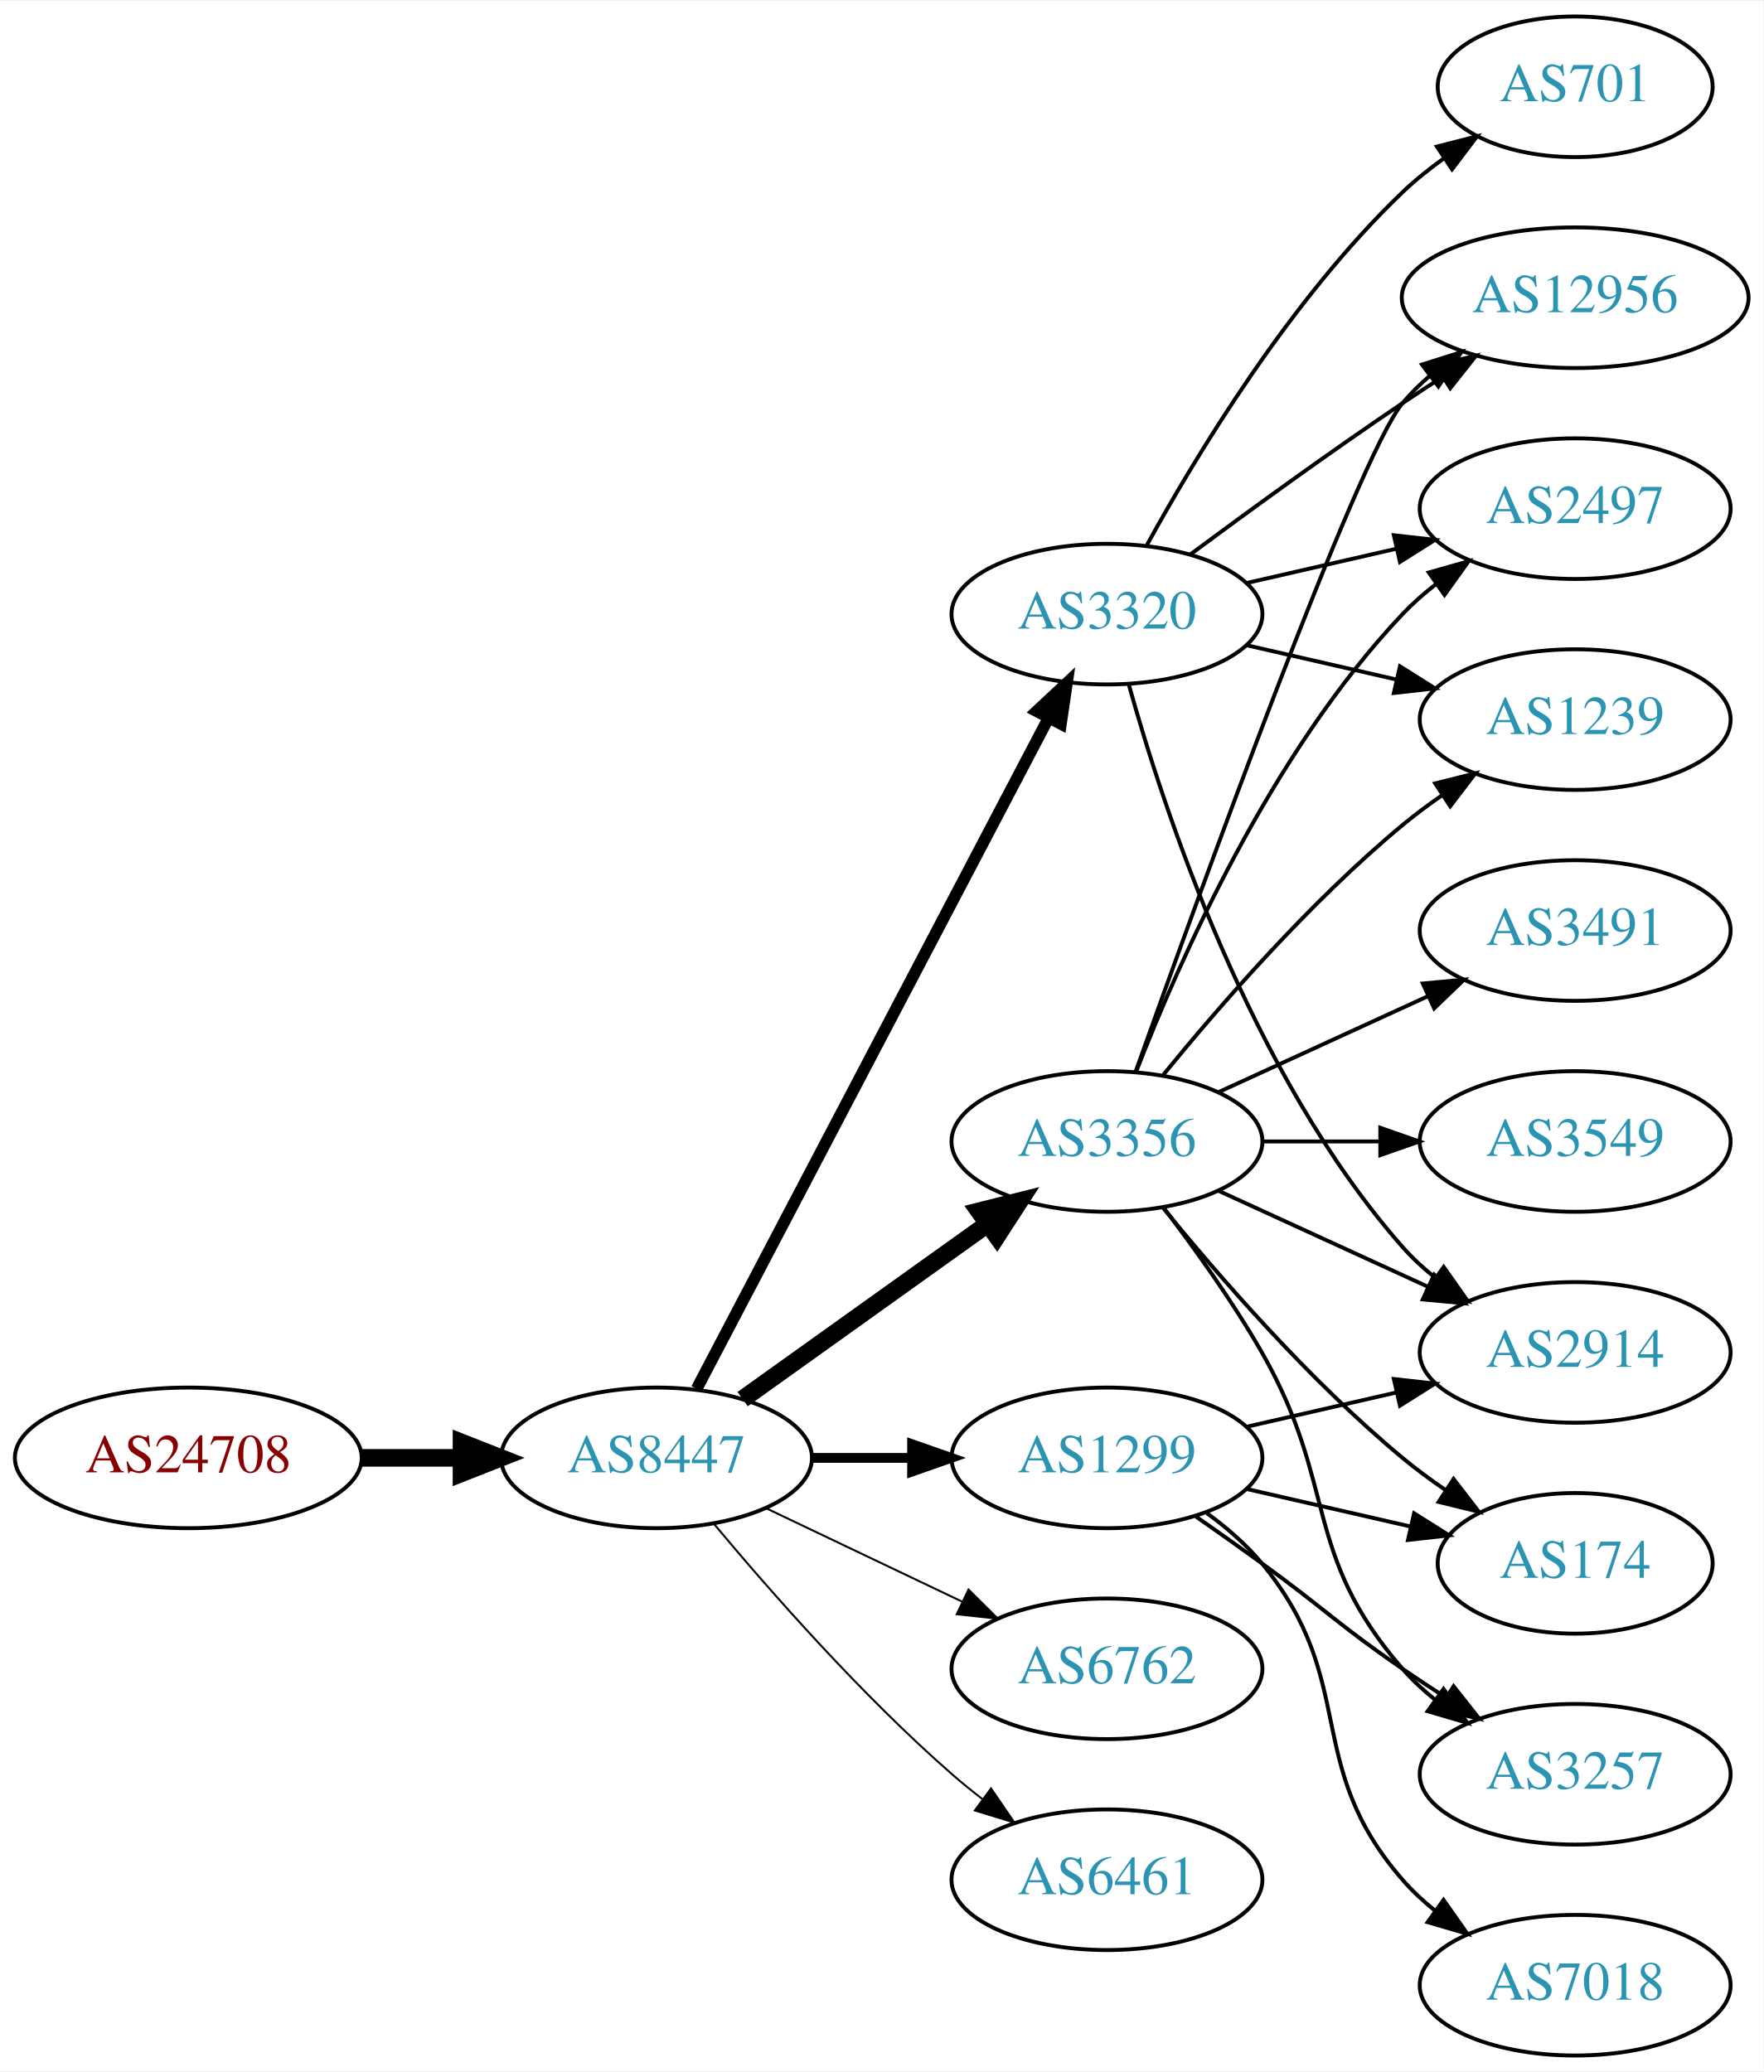
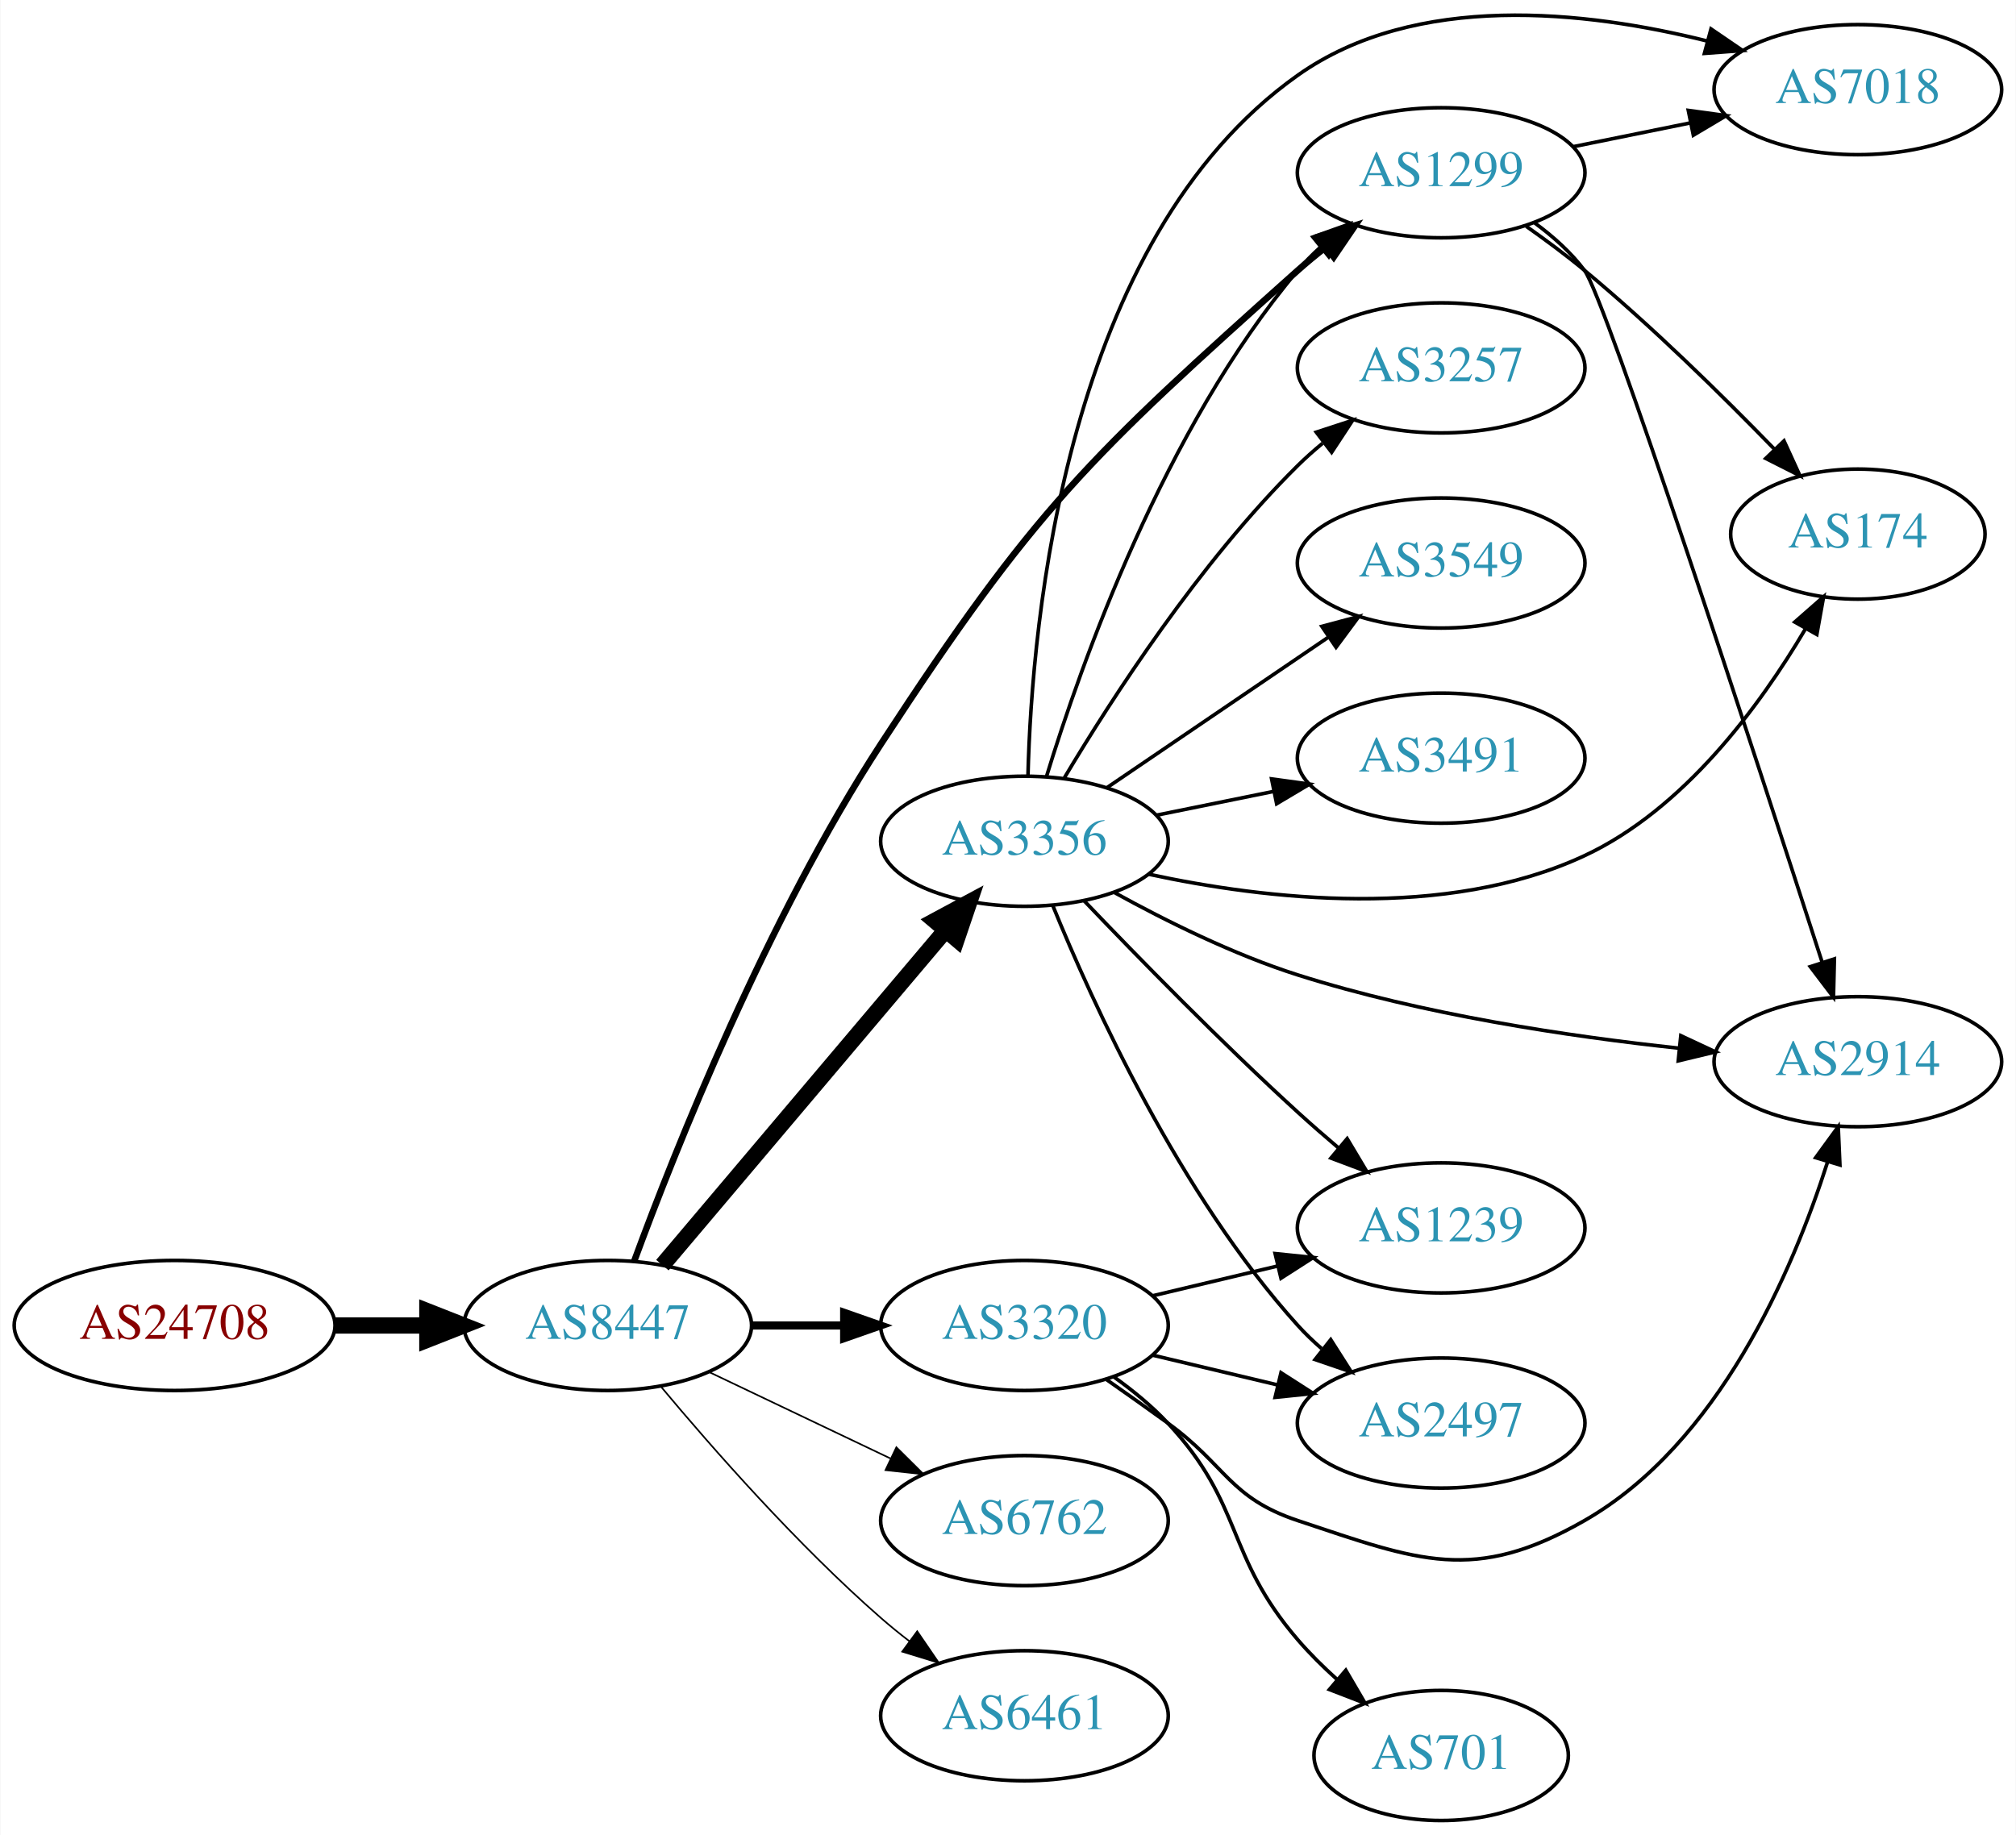
- <svg xmlns="http://www.w3.org/2000/svg" xmlns:xlink="http://www.w3.org/1999/xlink" width="451pt" height="530pt" viewBox="0.00 0.00 451.37 530.00">
-   <g id="graph0" class="graph" transform="scale(1 1) rotate(0) translate(4 526)">
-     <polygon fill="white" stroke="none" points="-4,4 -4,-526 447.37,-526 447.37,4 -4,4" />
+ <svg xmlns="http://www.w3.org/2000/svg" xmlns:xlink="http://www.w3.org/1999/xlink" width="558pt" height="508pt" viewBox="0.00 0.00 557.56 507.81">
+   <g id="graph0" class="graph" transform="scale(1 1) rotate(0) translate(4 503.808)">
+     <polygon fill="white" stroke="none" points="-4,4 -4,-503.808 553.564,-503.808 553.564,4 -4,4" />
    <g id="node1" class="node">
      <g id="a_node1">
        <a xlink:href="/asn/24708" xlink:title="AS24708 ~ GRZ IT Center GmbH [AT]">
-           <ellipse fill="#ffffff" stroke="black" cx="44.196" cy="-153" rx="44.393" ry="18" />
-           <text text-anchor="middle" x="44.196" y="-149.3" font-family="Times,serif" font-size="14.00" fill="#880000">AS24708</text>
+           <ellipse fill="#ffffff" stroke="black" cx="44.196" cy="-137" rx="44.393" ry="18" />
+           <text text-anchor="middle" x="44.196" y="-133.3" font-family="Times,serif" font-size="14.00" fill="#880000">AS24708</text>
        </a>
      </g>
    </g>
    <g id="node2" class="node">
      <g id="a_node2">
        <a xlink:href="/asn/8447" xlink:title="AS8447 ~ A1 Telekom Austria AG [AT]">
-           <ellipse fill="#ffffff" stroke="black" cx="164.039" cy="-153" rx="39.794" ry="18" />
-           <text text-anchor="middle" x="164.039" y="-149.3" font-family="Times,serif" font-size="14.00" fill="#2c94b3">AS8447</text>
+           <ellipse fill="#ffffff" stroke="black" cx="164.039" cy="-137" rx="39.794" ry="18" />
+           <text text-anchor="middle" x="164.039" y="-133.3" font-family="Times,serif" font-size="14.00" fill="#2c94b3">AS8447</text>
        </a>
      </g>
    </g>
    <g id="edge1" class="edge">
-       <path fill="none" stroke="black" stroke-width="4.5" d="M88.407,-153C96.72,-153 105.482,-153 113.965,-153" />
-       <polygon fill="black" stroke="black" stroke-width="4.5" points="114.123,-156.938 124.123,-153 114.123,-149.063 114.123,-156.938" />
+       <path fill="none" stroke="black" stroke-width="4.5" d="M88.407,-137C96.72,-137 105.482,-137 113.965,-137" />
+       <polygon fill="black" stroke="black" stroke-width="4.5" points="114.123,-140.938 124.123,-137 114.123,-133.063 114.123,-140.938" />
    </g>
    <g id="node3" class="node">
      <g id="a_node3">
-         <a xlink:href="/asn/3320" xlink:title="AS3320 ~ DTAG [DE]">
-           <ellipse fill="#ffffff" stroke="black" cx="279.332" cy="-369" rx="39.794" ry="18" />
-           <text text-anchor="middle" x="279.332" y="-365.3" font-family="Times,serif" font-size="14.00" fill="#2c94b3">AS3320</text>
+         <a xlink:href="/asn/3356" xlink:title="AS3356 ~ Level 3 Parent, LLC [US]">
+           <ellipse fill="#ffffff" stroke="black" cx="279.332" cy="-271" rx="39.794" ry="18" />
+           <text text-anchor="middle" x="279.332" y="-267.3" font-family="Times,serif" font-size="14.00" fill="#2c94b3">AS3356</text>
        </a>
      </g>
    </g>
    <g id="edge2" class="edge">
-       <path fill="none" stroke="black" stroke-width="3" d="M174.31,-170.676C194.151,-208.505 240.829,-297.499 264.316,-342.278" />
-       <polygon fill="black" stroke="black" stroke-width="3" points="261.347,-344.152 269.091,-351.383 267.546,-340.901 261.347,-344.152" />
+       <path fill="none" stroke="black" stroke-width="4.5" d="M179.158,-153.7C198.833,-176.971 234.637,-219.319 257.415,-246.261" />
+       <polygon fill="black" stroke="black" stroke-width="4.5" points="254.571,-248.995 264.034,-254.089 260.585,-243.911 254.571,-248.995" />
    </g>
    <g id="node4" class="node">
      <g id="a_node4">
        <a xlink:href="/asn/1299" xlink:title="AS1299 ~ Telia Carrier [EU]">
-           <ellipse fill="#ffffff" stroke="black" cx="279.332" cy="-153" rx="39.794" ry="18" />
-           <text text-anchor="middle" x="279.332" y="-149.3" font-family="Times,serif" font-size="14.00" fill="#2c94b3">AS1299</text>
+           <ellipse fill="#ffffff" stroke="black" cx="394.625" cy="-456" rx="39.794" ry="18" />
+           <text text-anchor="middle" x="394.625" y="-452.3" font-family="Times,serif" font-size="14.00" fill="#2c94b3">AS1299</text>
        </a>
      </g>
    </g>
    <g id="edge3" class="edge">
-       <path fill="none" stroke="black" stroke-width="2.5" d="M203.711,-153C211.914,-153 220.678,-153 229.21,-153" />
-       <polygon fill="black" stroke="black" stroke-width="2.5" points="229.449,-156.5 239.449,-153 229.449,-149.5 229.449,-156.5" />
+       <path fill="none" stroke="black" stroke-width="1.8" d="M171.343,-154.775C182.618,-185.398 208.043,-249.485 239.685,-298 282.055,-362.964 297.154,-377.31 354.978,-429 357.419,-431.182 360.04,-433.341 362.727,-435.432" />
+       <polygon fill="black" stroke="black" stroke-width="1.8" points="360.742,-438.317 370.864,-441.45 364.905,-432.689 360.742,-438.317" />
    </g>
    <g id="node5" class="node">
      <g id="a_node5">
-         <a xlink:href="/asn/3356" xlink:title="AS3356 ~ Level 3 Parent, LLC [US]">
-           <ellipse fill="#ffffff" stroke="black" cx="279.332" cy="-234" rx="39.794" ry="18" />
-           <text text-anchor="middle" x="279.332" y="-230.3" font-family="Times,serif" font-size="14.00" fill="#2c94b3">AS3356</text>
+         <a xlink:href="/asn/3320" xlink:title="AS3320 ~ DTAG [DE]">
+           <ellipse fill="#ffffff" stroke="black" cx="279.332" cy="-137" rx="39.794" ry="18" />
+           <text text-anchor="middle" x="279.332" y="-133.3" font-family="Times,serif" font-size="14.00" fill="#2c94b3">AS3320</text>
        </a>
      </g>
    </g>
    <g id="edge4" class="edge">
-       <path fill="none" stroke="black" stroke-width="4.5" d="M186.083,-168.046C203.697,-180.639 229.036,-198.755 248.701,-212.816" />
-       <polygon fill="black" stroke="black" stroke-width="4.5" points="246.591,-216.147 257.016,-218.76 251.171,-209.741 246.591,-216.147" />
+       <path fill="none" stroke="black" stroke-width="2.25" d="M203.711,-137C211.914,-137 220.678,-137 229.21,-137" />
+       <polygon fill="black" stroke="black" stroke-width="2.25" points="229.449,-140.5 239.449,-137 229.449,-133.5 229.449,-140.5" />
    </g>
    <g id="node6" class="node">
      <g id="a_node6">
        <a xlink:href="/asn/6762" xlink:title="AS6762 ~ TELECOM ITALIA SPARKLE S.p.A. [IT]">
-           <ellipse fill="#ffffff" stroke="black" cx="279.332" cy="-99" rx="39.794" ry="18" />
-           <text text-anchor="middle" x="279.332" y="-95.3" font-family="Times,serif" font-size="14.00" fill="#2c94b3">AS6762</text>
+           <ellipse fill="#ffffff" stroke="black" cx="279.332" cy="-83" rx="39.794" ry="18" />
+           <text text-anchor="middle" x="279.332" y="-79.3" font-family="Times,serif" font-size="14.00" fill="#2c94b3">AS6762</text>
        </a>
      </g>
    </g>
    <g id="edge5" class="edge">
-       <path fill="none" stroke="black" stroke-width="0.5" d="M192.175,-140.066C207.169,-132.919 225.99,-123.948 242.213,-116.215" />
-       <polygon fill="black" stroke="black" stroke-width="0.5" points="243.895,-119.291 251.417,-111.829 240.884,-112.972 243.895,-119.291" />
+       <path fill="none" stroke="black" stroke-width="0.45" d="M192.175,-124.066C207.169,-116.919 225.99,-107.948 242.213,-100.215" />
+       <polygon fill="black" stroke="black" stroke-width="0.45" points="243.895,-103.291 251.417,-95.829 240.884,-96.972 243.895,-103.291" />
    </g>
    <g id="node7" class="node">
      <g id="a_node7">
        <a xlink:href="/asn/6461" xlink:title="AS6461 ~ Zayo Bandwidth [US]">
-           <ellipse fill="#ffffff" stroke="black" cx="279.332" cy="-45" rx="39.794" ry="18" />
-           <text text-anchor="middle" x="279.332" y="-41.3" font-family="Times,serif" font-size="14.00" fill="#2c94b3">AS6461</text>
+           <ellipse fill="#ffffff" stroke="black" cx="279.332" cy="-29" rx="39.794" ry="18" />
+           <text text-anchor="middle" x="279.332" y="-25.3" font-family="Times,serif" font-size="14.00" fill="#2c94b3">AS6461</text>
        </a>
      </g>
    </g>
    <g id="edge6" class="edge">
-       <path fill="none" stroke="black" stroke-width="0.5" d="M178.669,-136.183C192.951,-119.071 216.498,-92.255 239.685,-72 242.151,-69.846 244.789,-67.706 247.487,-65.628" />
-       <polygon fill="black" stroke="black" stroke-width="0.5" points="249.66,-68.375 255.641,-59.63 245.512,-62.736 249.66,-68.375" />
+       <path fill="none" stroke="black" stroke-width="0.45" d="M178.669,-120.183C192.951,-103.071 216.498,-76.255 239.685,-56 242.151,-53.846 244.789,-51.706 247.487,-49.628" />
+       <polygon fill="black" stroke="black" stroke-width="0.45" points="249.66,-52.375 255.641,-43.63 245.512,-46.736 249.66,-52.375" />
+     </g>
+     <g id="edge9" class="edge">
+       <path fill="none" stroke="black" d="M285.393,-288.8C294.929,-319.948 317.988,-385.188 354.978,-429 356.859,-431.228 358.965,-433.359 361.197,-435.376" />
+       <polygon fill="black" stroke="black" points="359.146,-438.218 369.126,-441.775 363.542,-432.771 359.146,-438.218" />
    </g>
    <g id="node8" class="node">
      <g id="a_node8">
-         <a xlink:href="/asn/12956" xlink:title="AS12956 ~ TELXIUS [ES]">
-           <ellipse fill="#ffffff" stroke="black" cx="399.174" cy="-450" rx="44.393" ry="18" />
-           <text text-anchor="middle" x="399.174" y="-446.3" font-family="Times,serif" font-size="14.00" fill="#2c94b3">AS12956</text>
+         <a xlink:href="/asn/174" xlink:title="AS174 ~ Cogent Communications [US]">
+           <ellipse fill="#ffffff" stroke="black" cx="509.918" cy="-356" rx="35.194" ry="18" />
+           <text text-anchor="middle" x="509.918" y="-352.3" font-family="Times,serif" font-size="14.00" fill="#2c94b3">AS174</text>
        </a>
      </g>
    </g>
    <g id="edge7" class="edge">
-       <path fill="none" stroke="black" d="M300.662,-384.277C315.524,-395.304 336.269,-410.407 354.978,-423 358.268,-425.215 361.731,-427.482 365.205,-429.715" />
-       <polygon fill="black" stroke="black" points="363.453,-432.748 373.772,-435.148 367.202,-426.837 363.453,-432.748" />
+       <path fill="none" stroke="black" d="M313.6,-261.907C346.009,-254.889 395.869,-249.088 434.271,-267 461.813,-279.847 482.796,-308.41 495.398,-329.734" />
+       <polygon fill="black" stroke="black" points="492.47,-331.666 500.436,-338.651 498.564,-328.223 492.47,-331.666" />
    </g>
    <g id="node9" class="node">
      <g id="a_node9">
-         <a xlink:href="/asn/701" xlink:title="AS701 ~ UUNET [US]">
-           <ellipse fill="#ffffff" stroke="black" cx="399.174" cy="-504" rx="35.194" ry="18" />
-           <text text-anchor="middle" x="399.174" y="-500.3" font-family="Times,serif" font-size="14.00" fill="#2c94b3">AS701</text>
+         <a xlink:href="/asn/3257" xlink:title="AS3257 ~ GTT [DE]">
+           <ellipse fill="#ffffff" stroke="black" cx="394.625" cy="-402" rx="39.794" ry="18" />
+           <text text-anchor="middle" x="394.625" y="-398.3" font-family="Times,serif" font-size="14.00" fill="#2c94b3">AS3257</text>
        </a>
      </g>
    </g>
    <g id="edge8" class="edge">
-       <path fill="none" stroke="black" d="M289.573,-386.713C302.118,-409.561 326.295,-449.611 354.978,-477 358.232,-480.107 361.899,-483.046 365.685,-485.76" />
-       <polygon fill="black" stroke="black" points="363.788,-488.701 374.054,-491.322 367.663,-482.872 363.788,-488.701" />
+       <path fill="none" stroke="black" d="M290.382,-288.569C303.43,-310.427 327.776,-348.142 354.978,-375 357.108,-377.103 359.417,-379.155 361.812,-381.129" />
+       <polygon fill="black" stroke="black" points="360.073,-384.206 370.144,-387.498 364.324,-378.644 360.073,-384.206" />
    </g>
    <g id="node10" class="node">
      <g id="a_node10">
-         <a xlink:href="/asn/2497" xlink:title="AS2497 ~ Internet Initiative Japan Inc. [JP]">
-           <ellipse fill="#ffffff" stroke="black" cx="399.174" cy="-396" rx="39.794" ry="18" />
-           <text text-anchor="middle" x="399.174" y="-392.3" font-family="Times,serif" font-size="14.00" fill="#2c94b3">AS2497</text>
-         </a>
-       </g>
-     </g>
-     <g id="edge9" class="edge">
-       <path fill="none" stroke="black" d="M315.051,-376.955C327.051,-379.704 340.672,-382.825 353.364,-385.733" />
-       <polygon fill="black" stroke="black" points="352.767,-389.187 363.296,-388.009 354.33,-382.364 352.767,-389.187" />
+         <a xlink:href="/asn/3549" xlink:title="AS3549 ~ Level 3 Parent, LLC [US]">
+           <ellipse fill="#ffffff" stroke="black" cx="394.625" cy="-348" rx="39.794" ry="18" />
+           <text text-anchor="middle" x="394.625" y="-344.3" font-family="Times,serif" font-size="14.00" fill="#2c94b3">AS3549</text>
+         </a>
+       </g>
+     </g>
+     <g id="edge10" class="edge">
+       <path fill="none" stroke="black" d="M302.176,-285.846C319.573,-297.67 344.12,-314.354 363.403,-327.46" />
+       <polygon fill="black" stroke="black" points="361.61,-330.473 371.848,-333.199 365.544,-324.683 361.61,-330.473" />
    </g>
    <g id="node11" class="node">
      <g id="a_node11">
-         <a xlink:href="/asn/2914" xlink:title="AS2914 ~ NTT America, Inc. [US]">
-           <ellipse fill="#ffffff" stroke="black" cx="399.174" cy="-180" rx="39.794" ry="18" />
-           <text text-anchor="middle" x="399.174" y="-176.3" font-family="Times,serif" font-size="14.00" fill="#2c94b3">AS2914</text>
-         </a>
-       </g>
-     </g>
-     <g id="edge10" class="edge">
-       <path fill="none" stroke="black" d="M284.904,-351.054C293.81,-319.005 316.094,-251.158 354.978,-207 357.462,-204.179 360.312,-201.551 363.337,-199.129" />
-       <polygon fill="black" stroke="black" points="365.523,-201.869 371.627,-193.209 361.455,-196.172 365.523,-201.869" />
+         <a xlink:href="/asn/7018" xlink:title="AS7018 ~ AT&amp;T Services, Inc. [US]">
+           <ellipse fill="#ffffff" stroke="black" cx="509.918" cy="-479" rx="39.794" ry="18" />
+           <text text-anchor="middle" x="509.918" y="-475.3" font-family="Times,serif" font-size="14.00" fill="#2c94b3">AS7018</text>
+         </a>
+       </g>
+     </g>
+     <g id="edge11" class="edge">
+       <path fill="none" stroke="black" d="M280.308,-289.239C281.363,-331.789 290.65,-437.451 354.978,-483 387.604,-506.102 434.637,-500.851 468.115,-492.488" />
+       <polygon fill="black" stroke="black" points="469.29,-495.796 478.039,-489.82 467.473,-489.036 469.29,-495.796" />
    </g>
    <g id="node12" class="node">
      <g id="a_node12">
        <a xlink:href="/asn/1239" xlink:title="AS1239 ~ Sprint [US]">
-           <ellipse fill="#ffffff" stroke="black" cx="399.174" cy="-342" rx="39.794" ry="18" />
-           <text text-anchor="middle" x="399.174" y="-338.3" font-family="Times,serif" font-size="14.00" fill="#2c94b3">AS1239</text>
-         </a>
-       </g>
-     </g>
-     <g id="edge11" class="edge">
-       <path fill="none" stroke="black" d="M315.051,-361.045C327.051,-358.296 340.672,-355.175 353.364,-352.267" />
-       <polygon fill="black" stroke="black" points="354.33,-355.636 363.296,-349.991 352.767,-348.813 354.33,-355.636" />
-     </g>
-     <g id="edge15" class="edge">
-       <path fill="none" stroke="black" d="M315.051,-160.955C327.051,-163.704 340.672,-166.825 353.364,-169.733" />
-       <polygon fill="black" stroke="black" points="352.767,-173.187 363.296,-172.009 354.33,-166.364 352.767,-173.187" />
+           <ellipse fill="#ffffff" stroke="black" cx="394.625" cy="-164" rx="39.794" ry="18" />
+           <text text-anchor="middle" x="394.625" y="-160.3" font-family="Times,serif" font-size="14.00" fill="#2c94b3">AS1239</text>
+         </a>
+       </g>
+     </g>
+     <g id="edge12" class="edge">
+       <path fill="none" stroke="black" d="M295.913,-254.451C310.72,-238.942 333.808,-215.317 354.978,-196 358.569,-192.723 362.432,-189.354 366.276,-186.088" />
+       <polygon fill="black" stroke="black" points="368.619,-188.692 374.05,-179.594 364.131,-183.32 368.619,-188.692" />
    </g>
    <g id="node13" class="node">
      <g id="a_node13">
-         <a xlink:href="/asn/174" xlink:title="AS174 ~ Cogent Communications [US]">
-           <ellipse fill="#ffffff" stroke="black" cx="399.174" cy="-126" rx="35.194" ry="18" />
-           <text text-anchor="middle" x="399.174" y="-122.3" font-family="Times,serif" font-size="14.00" fill="#2c94b3">AS174</text>
-         </a>
-       </g>
-     </g>
-     <g id="edge12" class="edge">
-       <path fill="none" stroke="black" d="M315.051,-145.045C328.143,-142.045 343.166,-138.604 356.806,-135.478" />
-       <polygon fill="black" stroke="black" points="357.948,-138.807 366.914,-133.162 356.384,-131.984 357.948,-138.807" />
+         <a xlink:href="/asn/2914" xlink:title="AS2914 ~ NTT America, Inc. [US]">
+           <ellipse fill="#ffffff" stroke="black" cx="509.918" cy="-210" rx="39.794" ry="18" />
+           <text text-anchor="middle" x="509.918" y="-206.3" font-family="Times,serif" font-size="14.00" fill="#2c94b3">AS2914</text>
+         </a>
+       </g>
+     </g>
+     <g id="edge13" class="edge">
+       <path fill="none" stroke="black" d="M304.087,-256.885C318.379,-248.997 337.194,-239.646 354.978,-234 389.374,-223.08 429.73,-217.023 460.491,-213.727" />
+       <polygon fill="black" stroke="black" points="460.936,-217.2 470.533,-212.712 460.231,-210.236 460.936,-217.2" />
    </g>
    <g id="node14" class="node">
      <g id="a_node14">
-         <a xlink:href="/asn/3257" xlink:title="AS3257 ~ GTT [DE]">
-           <ellipse fill="#ffffff" stroke="black" cx="399.174" cy="-72" rx="39.794" ry="18" />
-           <text text-anchor="middle" x="399.174" y="-68.3" font-family="Times,serif" font-size="14.00" fill="#2c94b3">AS3257</text>
-         </a>
-       </g>
-     </g>
-     <g id="edge13" class="edge">
-       <path fill="none" stroke="black" d="M302.089,-137.991C307.623,-134.121 313.542,-129.936 318.978,-126 335.178,-114.271 338.483,-110.311 354.978,-99 358.506,-96.581 362.244,-94.111 365.985,-91.698" />
-       <polygon fill="black" stroke="black" points="368.057,-94.528 374.626,-86.216 364.307,-88.618 368.057,-94.528" />
+         <a xlink:href="/asn/2497" xlink:title="AS2497 ~ Internet Initiative Japan Inc. [JP]">
+           <ellipse fill="#ffffff" stroke="black" cx="394.625" cy="-110" rx="39.794" ry="18" />
+           <text text-anchor="middle" x="394.625" y="-106.3" font-family="Times,serif" font-size="14.00" fill="#2c94b3">AS2497</text>
+         </a>
+       </g>
+     </g>
+     <g id="edge14" class="edge">
+       <path fill="none" stroke="black" d="M287.111,-253.348C298.204,-226.099 322.312,-173.164 354.978,-137 356.984,-134.779 359.205,-132.642 361.539,-130.61" />
+       <polygon fill="black" stroke="black" points="364.07,-133.073 369.762,-124.137 359.739,-127.573 364.07,-133.073" />
    </g>
    <g id="node15" class="node">
      <g id="a_node15">
-         <a xlink:href="/asn/7018" xlink:title="AS7018 ~ AT&amp;T Services, Inc. [US]">
-           <ellipse fill="#ffffff" stroke="black" cx="399.174" cy="-18" rx="39.794" ry="18" />
-           <text text-anchor="middle" x="399.174" y="-14.3" font-family="Times,serif" font-size="14.00" fill="#2c94b3">AS7018</text>
-         </a>
-       </g>
-     </g>
-     <g id="edge14" class="edge">
-       <path fill="none" stroke="black" d="M304.912,-138.844C310.007,-135.128 315.02,-130.799 318.978,-126 344.043,-95.606 329.144,-74.742 354.978,-45 357.443,-42.162 360.28,-39.523 363.297,-37.094" />
-       <polygon fill="black" stroke="black" points="365.484,-39.833 371.575,-31.164 361.408,-34.142 365.484,-39.833" />
+         <a xlink:href="/asn/3491" xlink:title="AS3491 ~ PCCW Global, Inc. [US]">
+           <ellipse fill="#ffffff" stroke="black" cx="394.625" cy="-294" rx="39.794" ry="18" />
+           <text text-anchor="middle" x="394.625" y="-290.3" font-family="Times,serif" font-size="14.00" fill="#2c94b3">AS3491</text>
+         </a>
+       </g>
+     </g>
+     <g id="edge15" class="edge">
+       <path fill="none" stroke="black" d="M315.867,-278.214C326.096,-280.291 337.396,-282.585 348.139,-284.766" />
+       <polygon fill="black" stroke="black" points="347.718,-288.252 358.215,-286.811 349.111,-281.392 347.718,-288.252" />
+     </g>
+     <g id="edge17" class="edge">
+       <path fill="none" stroke="black" d="M418.159,-441.187C423.565,-437.382 429.23,-433.178 434.271,-429 452.93,-413.536 472.459,-394.314 486.86,-379.477" />
+       <polygon fill="black" stroke="black" points="489.486,-381.796 493.892,-372.161 484.439,-376.945 489.486,-381.796" />
+     </g>
+     <g id="edge18" class="edge">
+       <path fill="none" stroke="black" d="M431.16,-463.214C441.389,-465.291 452.689,-467.585 463.432,-469.766" />
+       <polygon fill="black" stroke="black" points="463.011,-473.252 473.508,-471.811 464.404,-466.392 463.011,-473.252" />
    </g>
    <g id="edge16" class="edge">
-       <path fill="none" stroke="black" d="M286.662,-251.86C302.502,-296.267 343.411,-409.103 354.978,-423 357.071,-425.515 359.462,-427.867 362.02,-430.051" />
-       <polygon fill="black" stroke="black" points="359.969,-432.887 370.068,-436.091 364.171,-427.289 359.969,-432.887" />
-     </g>
-     <g id="edge20" class="edge">
-       <path fill="none" stroke="black" d="M286.855,-251.994C297.605,-279.728 321.262,-333.429 354.978,-369 357.564,-371.728 360.481,-374.294 363.55,-376.677" />
-       <polygon fill="black" stroke="black" points="361.704,-379.658 371.898,-382.543 365.728,-373.93 361.704,-379.658" />
-     </g>
-     <g id="edge18" class="edge">
-       <path fill="none" stroke="black" d="M307.96,-221.339C323.917,-214.027 344.188,-204.739 361.471,-196.819" />
-       <polygon fill="black" stroke="black" points="363.085,-199.929 370.718,-192.581 360.169,-193.565 363.085,-199.929" />
+       <path fill="none" stroke="black" d="M420.53,-442.1C425.608,-438.371 430.533,-433.972 434.271,-429 440.237,-421.066 481.505,-294.782 499.994,-237.67" />
+       <polygon fill="black" stroke="black" points="503.421,-238.447 503.167,-227.855 496.76,-236.294 503.421,-238.447" />
+     </g>
+     <g id="edge22" class="edge">
+       <path fill="none" stroke="black" d="M314.939,-145.248C325.81,-147.838 337.964,-150.735 349.407,-153.462" />
+       <polygon fill="black" stroke="black" points="348.69,-156.889 359.229,-155.803 350.313,-150.08 348.69,-156.889" />
+     </g>
+     <g id="edge19" class="edge">
+       <path fill="none" stroke="black" d="M302.089,-121.991C307.623,-118.121 313.542,-113.936 318.978,-110 335.178,-98.271 336.004,-89.325 354.978,-83 388.411,-71.856 403.683,-65.498 434.271,-83 471.366,-104.225 491.84,-151.856 501.585,-182.374" />
+       <polygon fill="black" stroke="black" points="498.251,-183.44 504.487,-192.005 504.953,-181.421 498.251,-183.44" />
    </g>
    <g id="edge21" class="edge">
-       <path fill="none" stroke="black" d="M293.751,-251.065C307.865,-268.375 331.28,-295.345 354.978,-315 358.194,-317.668 361.695,-320.27 365.265,-322.741" />
-       <polygon fill="black" stroke="black" points="363.343,-325.666 373.622,-328.236 367.189,-319.817 363.343,-325.666" />
-     </g>
-     <g id="edge17" class="edge">
-       <path fill="none" stroke="black" d="M293.751,-216.935C307.865,-199.625 331.28,-172.655 354.978,-153 358.441,-150.128 362.234,-147.331 366.088,-144.692" />
-       <polygon fill="black" stroke="black" points="368.05,-147.592 374.521,-139.203 364.231,-141.725 368.05,-147.592" />
-     </g>
-     <g id="edge19" class="edge">
-       <path fill="none" stroke="black" d="M293.793,-217.087C301.686,-206.73 311.535,-193.008 318.978,-180 338.543,-145.806 329.144,-128.742 354.978,-99 357.443,-96.162 360.28,-93.523 363.297,-91.094" />
-       <polygon fill="black" stroke="black" points="365.484,-93.833 371.575,-85.164 361.408,-88.142 365.484,-93.833" />
+       <path fill="none" stroke="black" d="M314.939,-128.752C325.81,-126.162 337.964,-123.265 349.407,-120.538" />
+       <polygon fill="black" stroke="black" points="350.313,-123.92 359.229,-118.197 348.69,-117.111 350.313,-123.92" />
    </g>
    <g id="node16" class="node">
      <g id="a_node16">
-         <a xlink:href="/asn/3491" xlink:title="AS3491 ~ PCCW Global, Inc. [US]">
-           <ellipse fill="#ffffff" stroke="black" cx="399.174" cy="-288" rx="39.794" ry="18" />
-           <text text-anchor="middle" x="399.174" y="-284.3" font-family="Times,serif" font-size="14.00" fill="#2c94b3">AS3491</text>
-         </a>
-       </g>
-     </g>
-     <g id="edge22" class="edge">
-       <path fill="none" stroke="black" d="M307.96,-246.661C323.917,-253.973 344.188,-263.261 361.471,-271.181" />
-       <polygon fill="black" stroke="black" points="360.169,-274.435 370.718,-275.419 363.085,-268.071 360.169,-274.435" />
-     </g>
-     <g id="node17" class="node">
-       <g id="a_node17">
-         <a xlink:href="/asn/3549" xlink:title="AS3549 ~ Level 3 Parent, LLC [US]">
-           <ellipse fill="#ffffff" stroke="black" cx="399.174" cy="-234" rx="39.794" ry="18" />
-           <text text-anchor="middle" x="399.174" y="-230.3" font-family="Times,serif" font-size="14.00" fill="#2c94b3">AS3549</text>
-         </a>
-       </g>
-     </g>
-     <g id="edge23" class="edge">
-       <path fill="none" stroke="black" d="M319.244,-234C328.798,-234 339.147,-234 349.11,-234" />
-       <polygon fill="black" stroke="black" points="349.302,-237.5 359.302,-234 349.302,-230.5 349.302,-237.5" />
+         <a xlink:href="/asn/701" xlink:title="AS701 ~ UUNET [US]">
+           <ellipse fill="#ffffff" stroke="black" cx="394.625" cy="-18" rx="35.194" ry="18" />
+           <text text-anchor="middle" x="394.625" y="-14.3" font-family="Times,serif" font-size="14.00" fill="#2c94b3">AS701</text>
+         </a>
+       </g>
+     </g>
+     <g id="edge20" class="edge">
+       <path fill="none" stroke="black" d="M304.085,-122.763C309.334,-118.998 314.623,-114.668 318.978,-110 340.192,-87.26 334.712,-73.588 354.978,-50 358.214,-46.234 361.925,-42.559 365.739,-39.12" />
+       <polygon fill="black" stroke="black" points="368.241,-41.586 373.593,-32.442 363.707,-36.253 368.241,-41.586" />
    </g>
  </g>
</svg>
